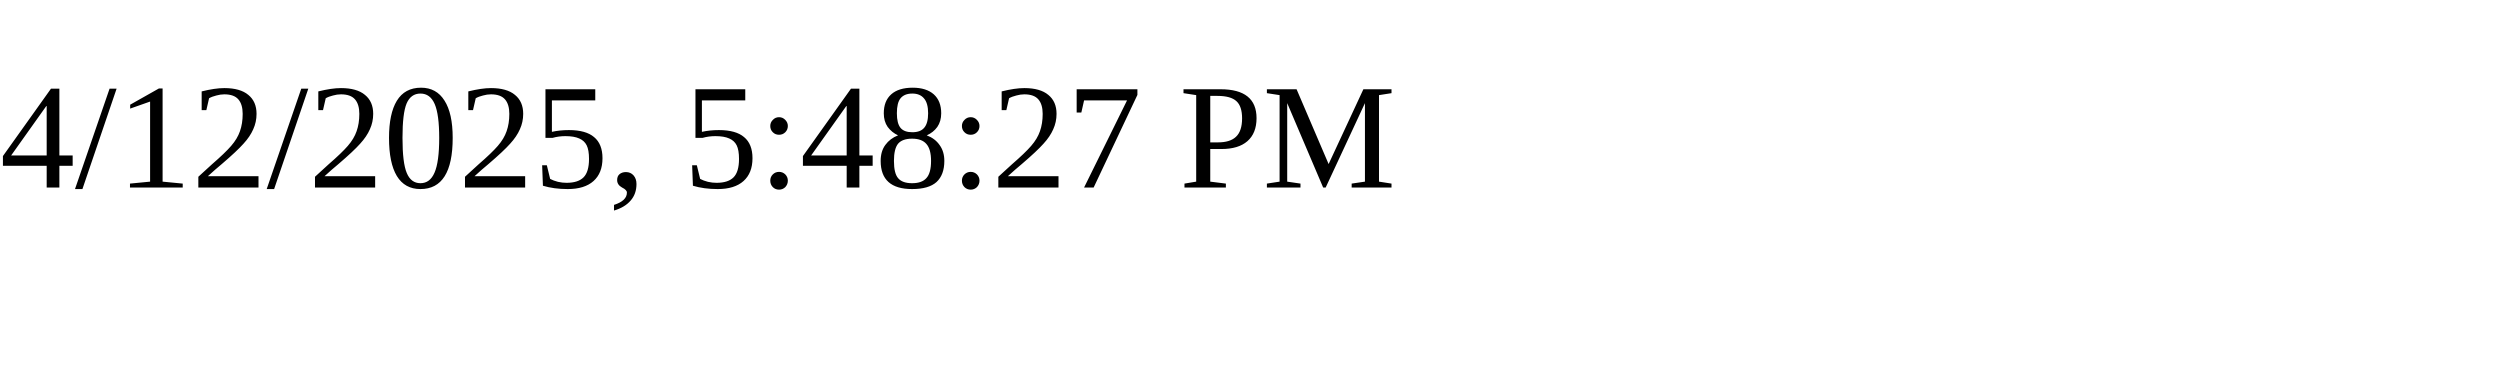
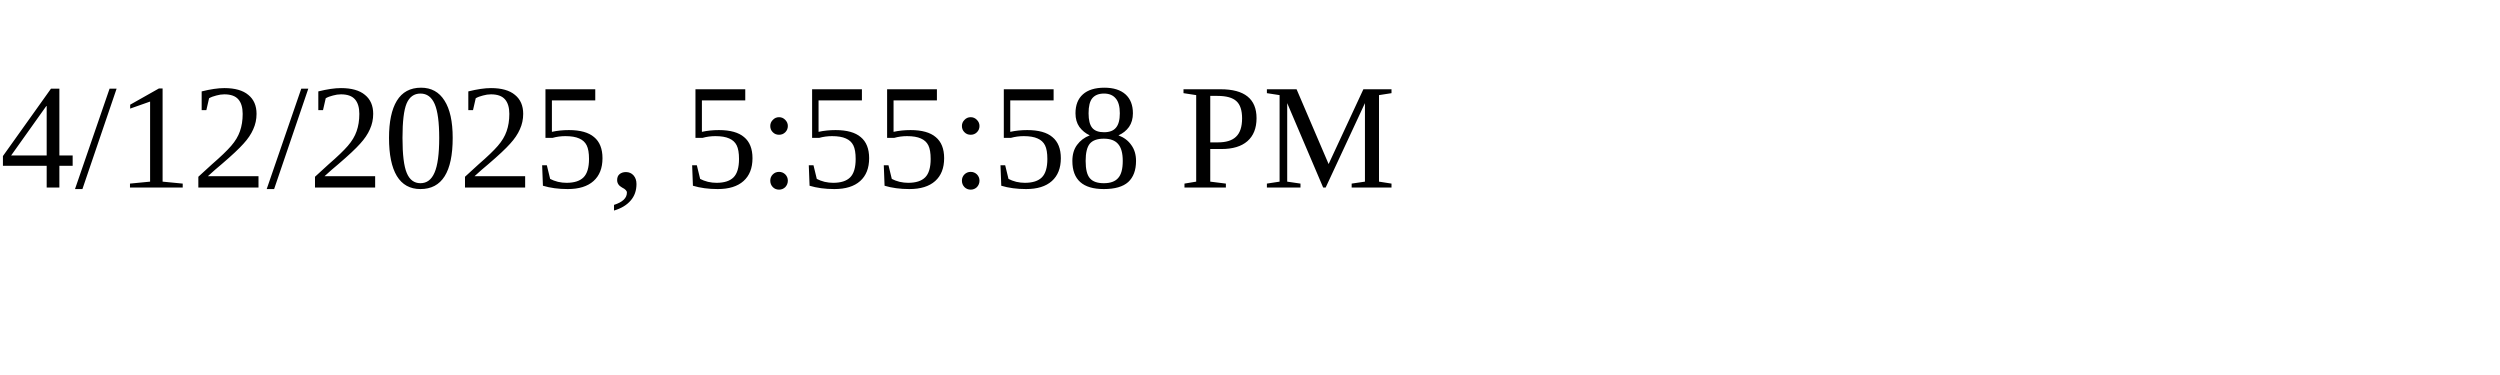
<svg xmlns="http://www.w3.org/2000/svg" height="30" width="200">
-   <text x="0" y="15">4/12/2025, 5:48:27 PM</text>
+   <text x="0" y="15">4/12/2025, 5:55:58 PM</text>
</svg>
